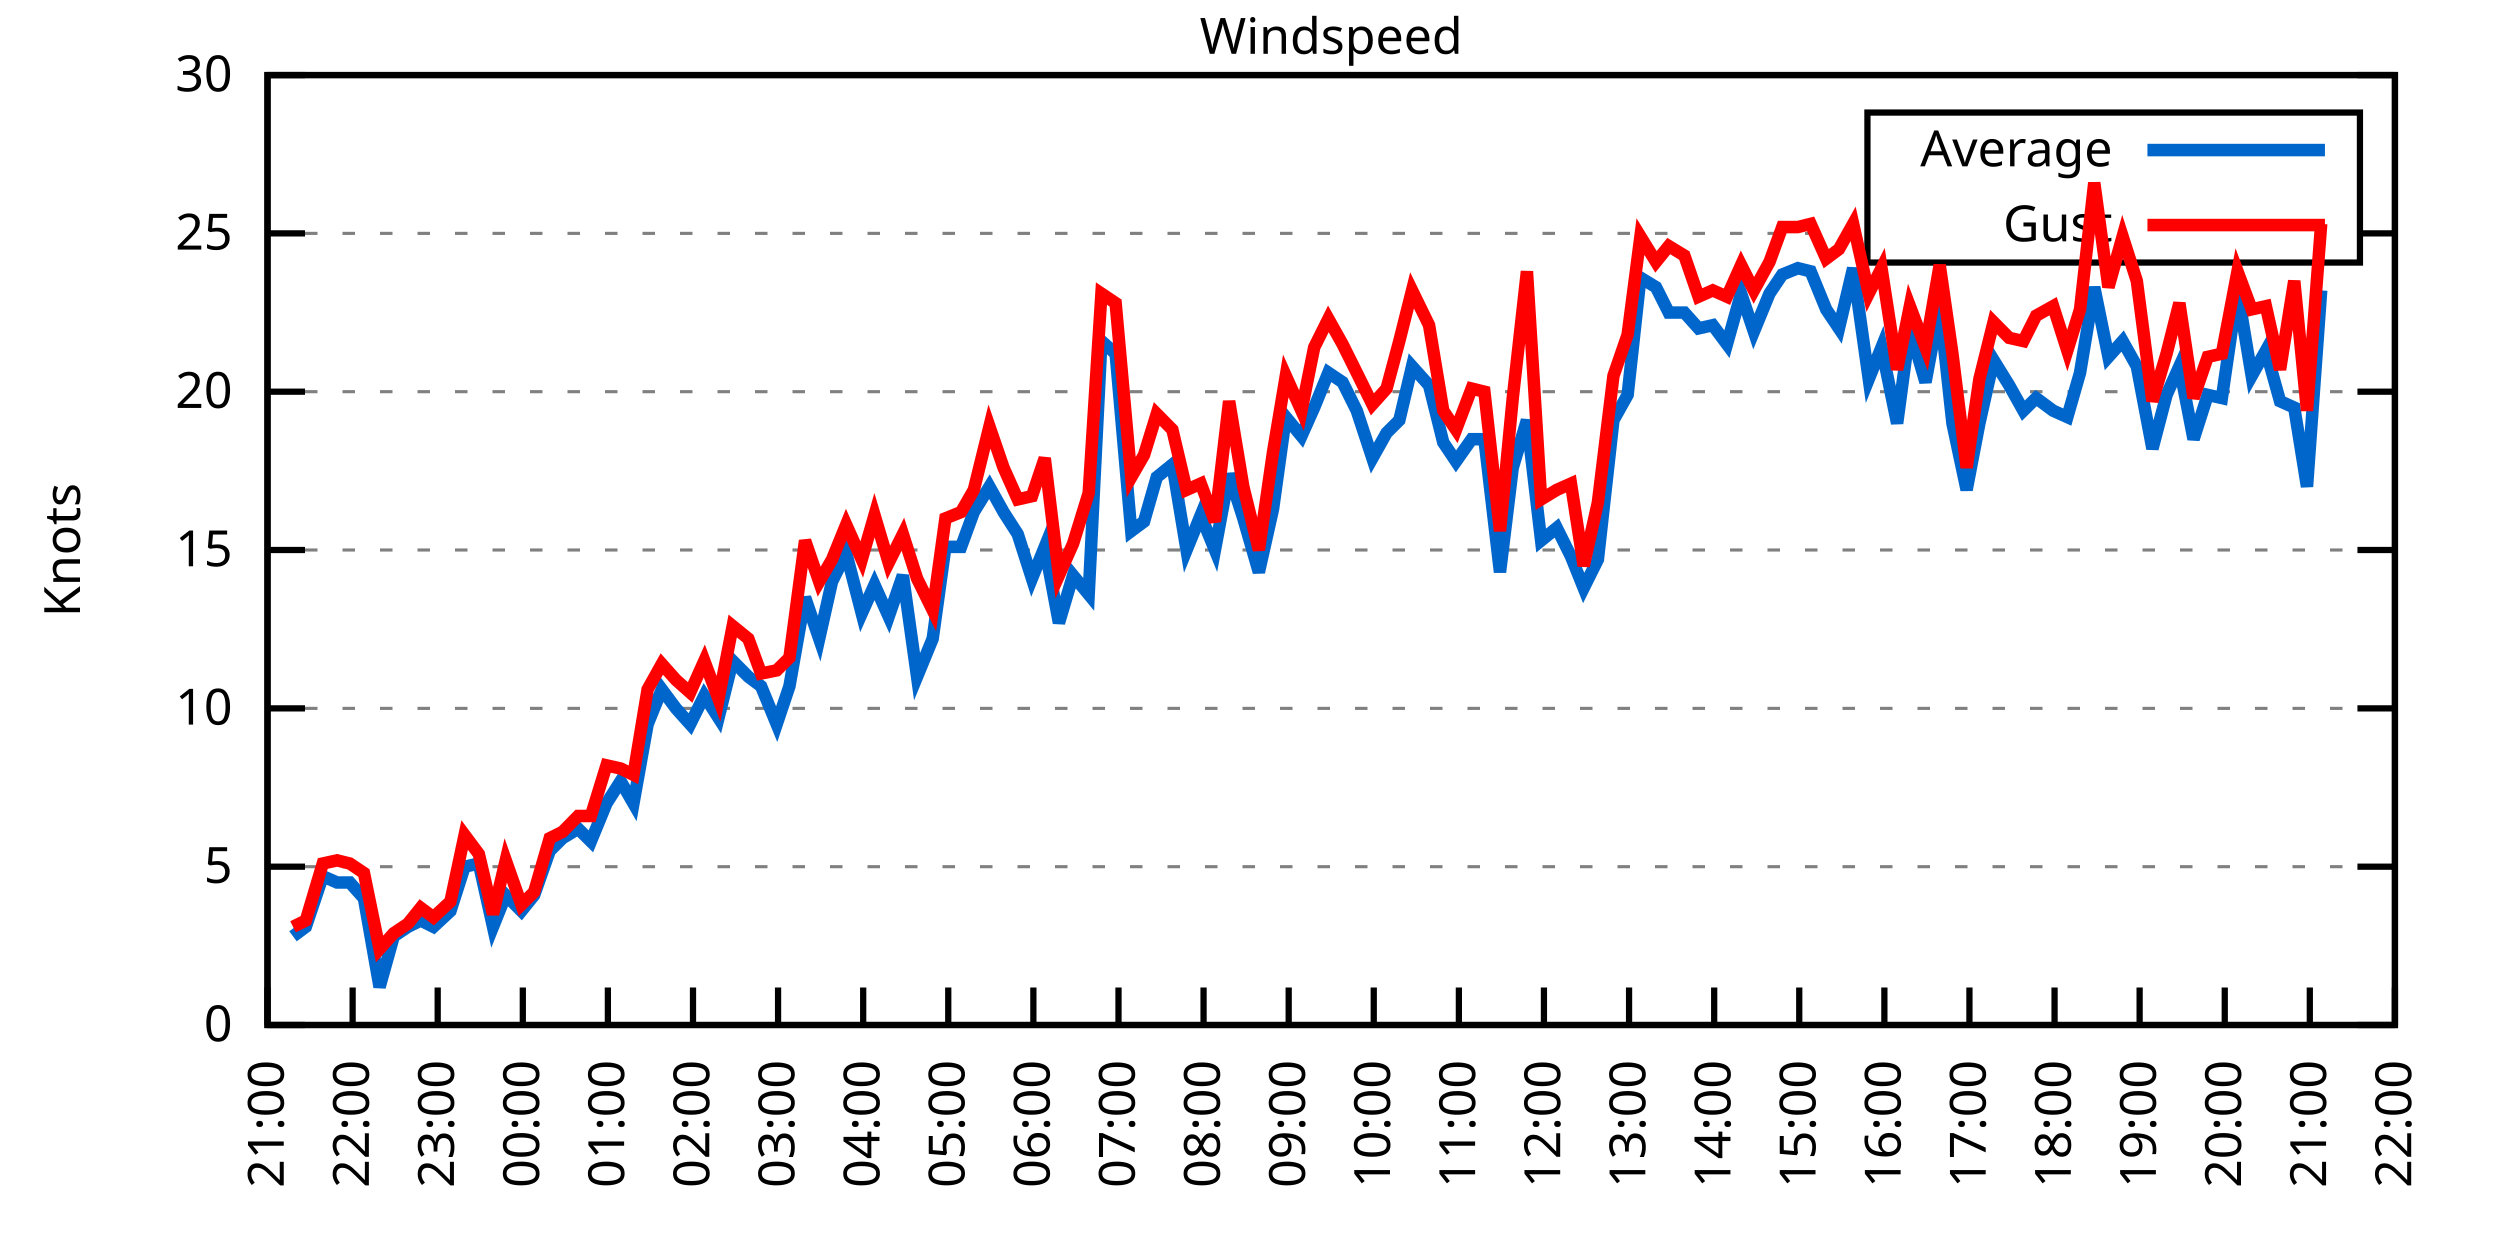
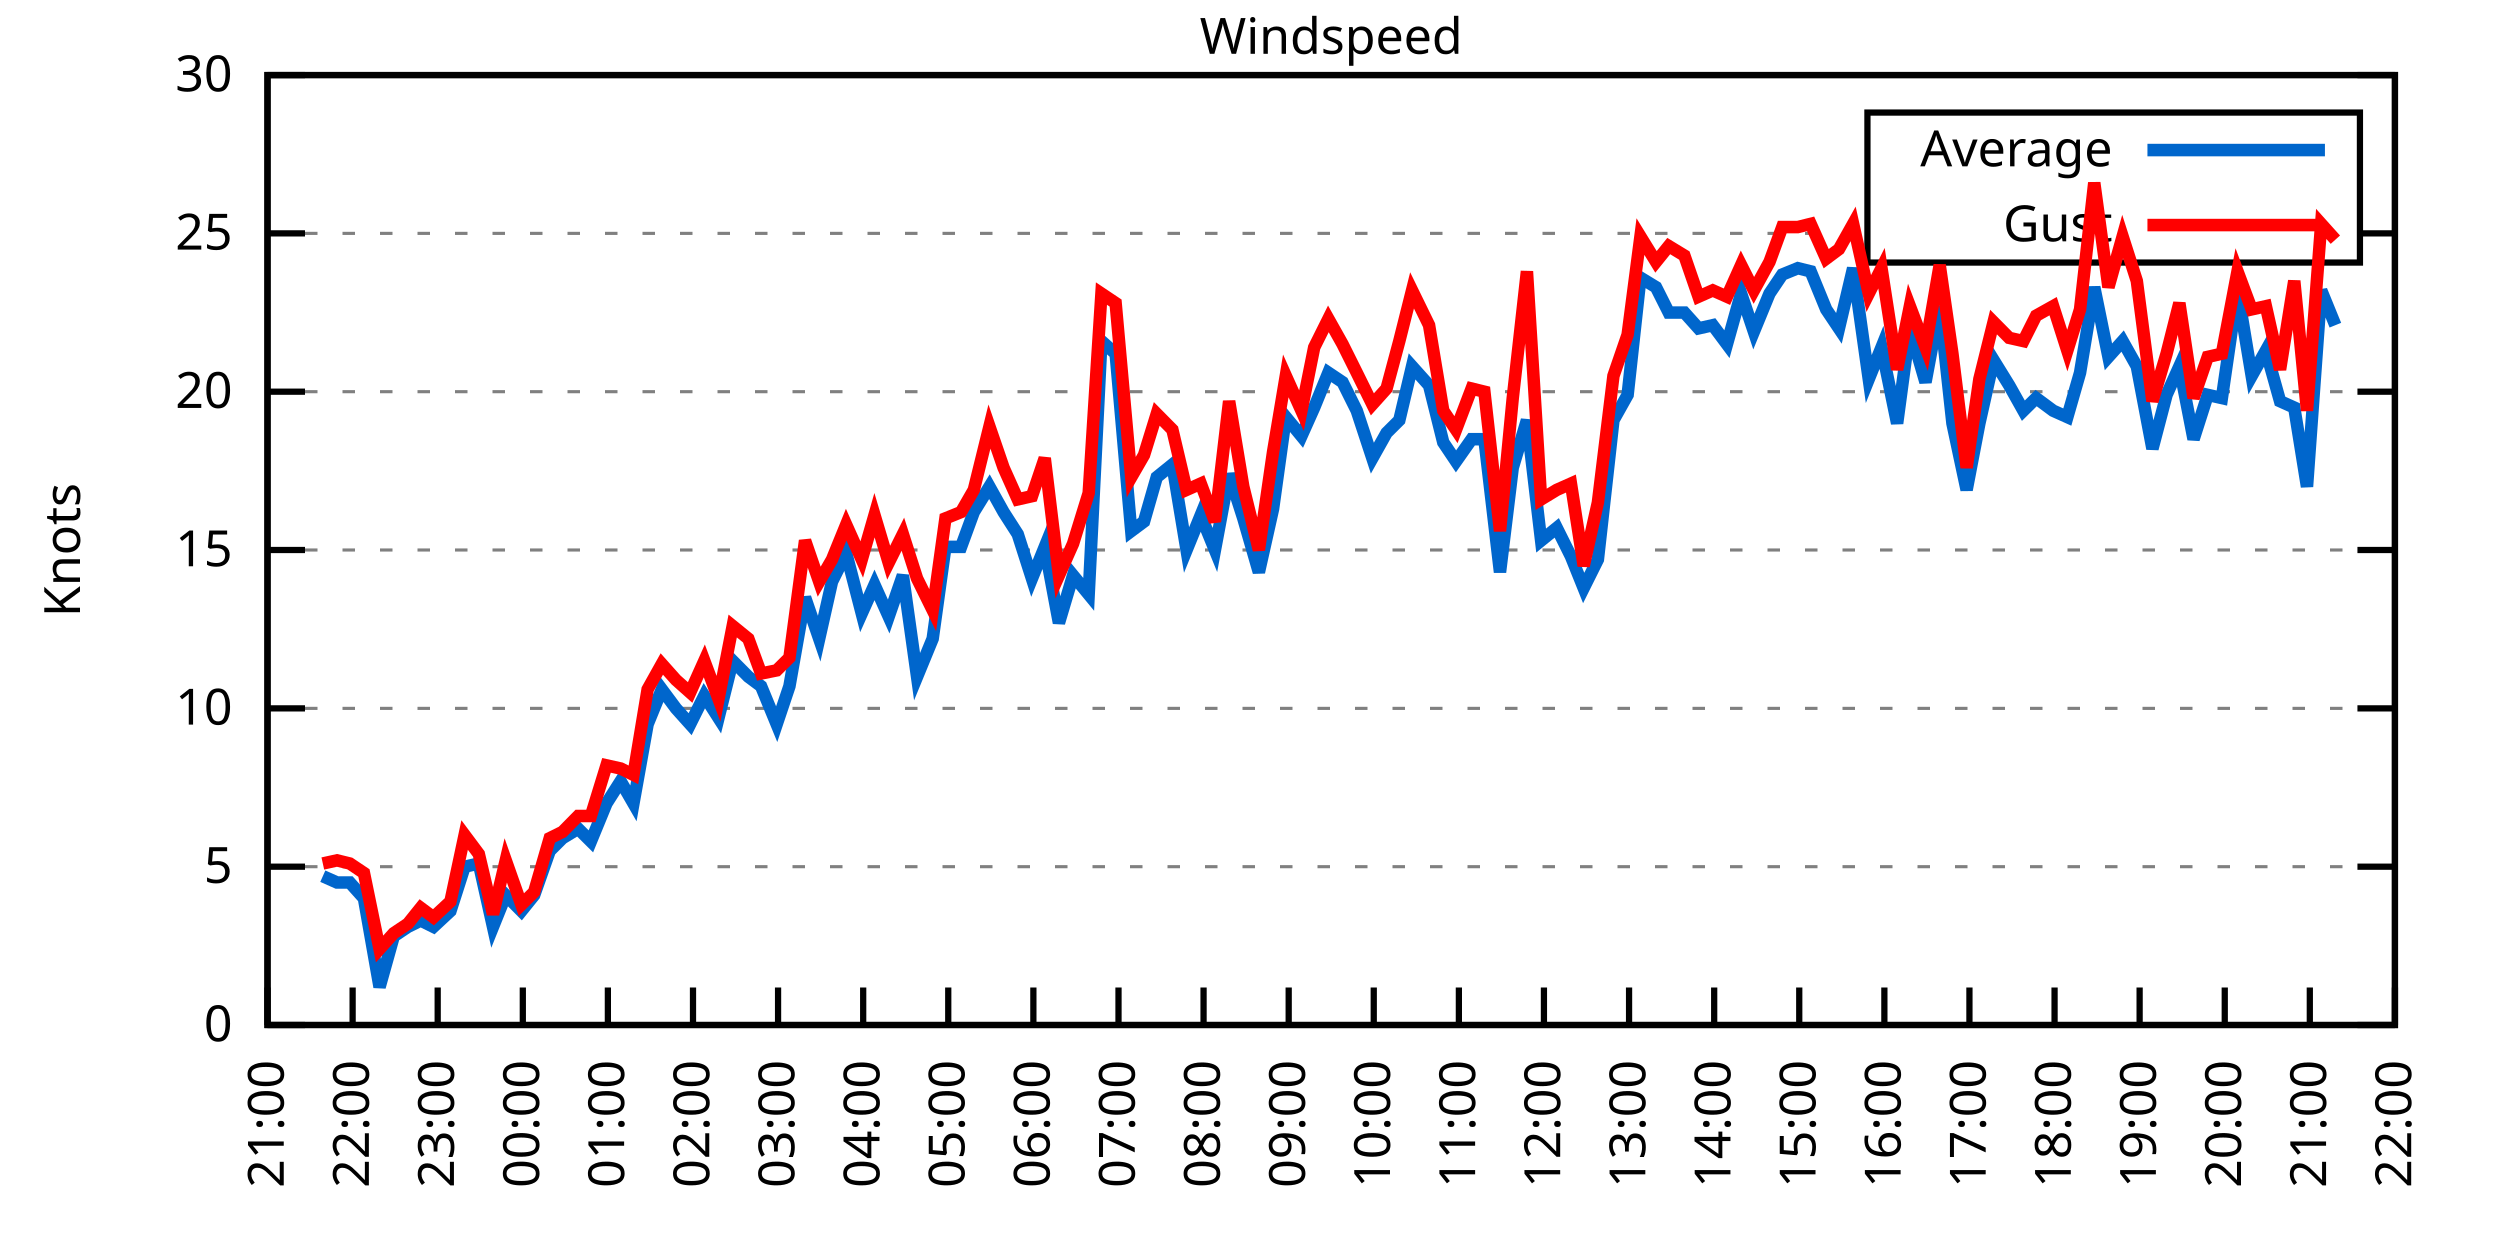
<svg xmlns="http://www.w3.org/2000/svg" xmlns:xlink="http://www.w3.org/1999/xlink" width="400" height="200" viewBox="0 0 400 200">
  <g id="gnuplot_canvas">
    <rect x="0" y="0" width="400" height="200" fill="none" />
    <defs>
      <circle id="gpDot" r="0.5" stroke-width="0.5" stroke="currentColor" />
      <path id="gpPt0" stroke-width="0.333" stroke="currentColor" d="M-1,0 h2 M0,-1 v2" />
      <path id="gpPt1" stroke-width="0.333" stroke="currentColor" d="M-1,-1 L1,1 M1,-1 L-1,1" />
      <path id="gpPt2" stroke-width="0.333" stroke="currentColor" d="M-1,0 L1,0 M0,-1 L0,1 M-1,-1 L1,1 M-1,1 L1,-1" />
      <rect id="gpPt3" stroke-width="0.333" stroke="currentColor" x="-1" y="-1" width="2" height="2" />
      <rect id="gpPt4" stroke-width="0.333" stroke="currentColor" fill="currentColor" x="-1" y="-1" width="2" height="2" />
      <circle id="gpPt5" stroke-width="0.333" stroke="currentColor" cx="0" cy="0" r="1" />
      <use xlink:href="#gpPt5" id="gpPt6" fill="currentColor" stroke="none" />
      <path id="gpPt7" stroke-width="0.333" stroke="currentColor" d="M0,-1.33 L-1.33,0.67 L1.33,0.67 z" />
      <use xlink:href="#gpPt7" id="gpPt8" fill="currentColor" stroke="none" />
      <use xlink:href="#gpPt7" id="gpPt9" stroke="currentColor" transform="rotate(180)" />
      <use xlink:href="#gpPt9" id="gpPt10" fill="currentColor" stroke="none" />
      <use xlink:href="#gpPt3" id="gpPt11" stroke="currentColor" transform="rotate(45)" />
      <use xlink:href="#gpPt11" id="gpPt12" fill="currentColor" stroke="none" />
      <path id="gpPt13" stroke-width="0.333" stroke="currentColor" d="M0,1.330 L1.265,0.411 L0.782,-1.067 L-0.782,-1.076 L-1.265,0.411 z" />
      <use xlink:href="#gpPt13" id="gpPt14" fill="currentColor" stroke="none" />
      <filter id="textbox" filterUnits="objectBoundingBox" x="0" y="0" height="1" width="1">
        <feFlood flood-color="white" flood-opacity="1" result="bgnd" />
        <feComposite in="SourceGraphic" in2="bgnd" operator="atop" />
      </filter>
      <filter id="greybox" filterUnits="objectBoundingBox" x="0" y="0" height="1" width="1">
        <feFlood flood-color="lightgrey" flood-opacity="1" result="grey" />
        <feComposite in="SourceGraphic" in2="grey" operator="atop" />
      </filter>
    </defs>
    <g fill="none" color="white" stroke="currentColor" stroke-width="1.00" stroke-linecap="butt" stroke-linejoin="miter">
</g>
    <g fill="none" color="black" stroke="currentColor" stroke-width="1.00" stroke-linecap="butt" stroke-linejoin="miter">
      <g stroke="none" shape-rendering="crispEdges">
        <polygon fill="rgb(255, 255, 255)" points="42.80,164.00 383.18,164.00 383.18,12.02 42.80,12.02 " />
      </g>
    </g>
    <g fill="none" color="black" stroke="currentColor" stroke-width="1.00" stroke-linecap="butt" stroke-linejoin="miter">
</g>
    <g fill="none" color="black" stroke="black" stroke-width="0.50" stroke-linecap="butt" stroke-linejoin="miter">
</g>
    <g fill="none" color="gray" stroke="currentColor" stroke-width="0.50" stroke-linecap="butt" stroke-linejoin="miter">
      <path stroke="gray" stroke-dasharray="2,4" class="gridline" d="M42.80,164.00 L383.19,164.00  " />
    </g>
    <g fill="none" color="gray" stroke="gray" stroke-width="1.00" stroke-linecap="butt" stroke-linejoin="miter">
</g>
    <g fill="none" color="black" stroke="currentColor" stroke-width="1.00" stroke-linecap="butt" stroke-linejoin="miter">
      <path stroke="black" d="M42.80,164.00 L48.80,164.00 M383.19,164.00 L377.19,164.00  " />
      <g transform="translate(37.20,166.60)" stroke="none" fill="black" font-family="Sans" font-size="8.00" text-anchor="end">
        <text>
          <tspan font-family="Sans"> 0</tspan>
        </text>
      </g>
    </g>
    <g fill="none" color="black" stroke="currentColor" stroke-width="1.00" stroke-linecap="butt" stroke-linejoin="miter">
</g>
    <g fill="none" color="black" stroke="black" stroke-width="0.50" stroke-linecap="butt" stroke-linejoin="miter">
</g>
    <g fill="none" color="gray" stroke="currentColor" stroke-width="0.50" stroke-linecap="butt" stroke-linejoin="miter">
      <path stroke="gray" stroke-dasharray="2,4" class="gridline" d="M42.80,138.67 L383.19,138.67  " />
    </g>
    <g fill="none" color="gray" stroke="gray" stroke-width="1.00" stroke-linecap="butt" stroke-linejoin="miter">
</g>
    <g fill="none" color="black" stroke="currentColor" stroke-width="1.00" stroke-linecap="butt" stroke-linejoin="miter">
      <path stroke="black" d="M42.80,138.67 L48.80,138.67 M383.19,138.67 L377.19,138.67  " />
      <g transform="translate(37.20,141.27)" stroke="none" fill="black" font-family="Sans" font-size="8.00" text-anchor="end">
        <text>
          <tspan font-family="Sans"> 5</tspan>
        </text>
      </g>
    </g>
    <g fill="none" color="black" stroke="currentColor" stroke-width="1.00" stroke-linecap="butt" stroke-linejoin="miter">
</g>
    <g fill="none" color="black" stroke="black" stroke-width="0.50" stroke-linecap="butt" stroke-linejoin="miter">
</g>
    <g fill="none" color="gray" stroke="currentColor" stroke-width="0.50" stroke-linecap="butt" stroke-linejoin="miter">
      <path stroke="gray" stroke-dasharray="2,4" class="gridline" d="M42.80,113.34 L383.19,113.34  " />
    </g>
    <g fill="none" color="gray" stroke="gray" stroke-width="1.00" stroke-linecap="butt" stroke-linejoin="miter">
</g>
    <g fill="none" color="black" stroke="currentColor" stroke-width="1.00" stroke-linecap="butt" stroke-linejoin="miter">
      <path stroke="black" d="M42.80,113.34 L48.80,113.34 M383.19,113.34 L377.19,113.34  " />
      <g transform="translate(37.20,115.94)" stroke="none" fill="black" font-family="Sans" font-size="8.00" text-anchor="end">
        <text>
          <tspan font-family="Sans"> 10</tspan>
        </text>
      </g>
    </g>
    <g fill="none" color="black" stroke="currentColor" stroke-width="1.00" stroke-linecap="butt" stroke-linejoin="miter">
</g>
    <g fill="none" color="black" stroke="black" stroke-width="0.50" stroke-linecap="butt" stroke-linejoin="miter">
</g>
    <g fill="none" color="gray" stroke="currentColor" stroke-width="0.50" stroke-linecap="butt" stroke-linejoin="miter">
      <path stroke="gray" stroke-dasharray="2,4" class="gridline" d="M42.80,88.00 L383.19,88.00  " />
    </g>
    <g fill="none" color="gray" stroke="gray" stroke-width="1.00" stroke-linecap="butt" stroke-linejoin="miter">
</g>
    <g fill="none" color="black" stroke="currentColor" stroke-width="1.00" stroke-linecap="butt" stroke-linejoin="miter">
      <path stroke="black" d="M42.80,88.00 L48.80,88.00 M383.19,88.00 L377.19,88.00  " />
      <g transform="translate(37.20,90.60)" stroke="none" fill="black" font-family="Sans" font-size="8.00" text-anchor="end">
        <text>
          <tspan font-family="Sans"> 15</tspan>
        </text>
      </g>
    </g>
    <g fill="none" color="black" stroke="currentColor" stroke-width="1.00" stroke-linecap="butt" stroke-linejoin="miter">
</g>
    <g fill="none" color="black" stroke="black" stroke-width="0.50" stroke-linecap="butt" stroke-linejoin="miter">
</g>
    <g fill="none" color="gray" stroke="currentColor" stroke-width="0.50" stroke-linecap="butt" stroke-linejoin="miter">
      <path stroke="gray" stroke-dasharray="2,4" class="gridline" d="M42.80,62.67 L383.19,62.67  " />
    </g>
    <g fill="none" color="gray" stroke="gray" stroke-width="1.00" stroke-linecap="butt" stroke-linejoin="miter">
</g>
    <g fill="none" color="black" stroke="currentColor" stroke-width="1.00" stroke-linecap="butt" stroke-linejoin="miter">
      <path stroke="black" d="M42.80,62.67 L48.80,62.67 M383.19,62.67 L377.19,62.67  " />
      <g transform="translate(37.20,65.27)" stroke="none" fill="black" font-family="Sans" font-size="8.00" text-anchor="end">
        <text>
          <tspan font-family="Sans"> 20</tspan>
        </text>
      </g>
    </g>
    <g fill="none" color="black" stroke="currentColor" stroke-width="1.00" stroke-linecap="butt" stroke-linejoin="miter">
</g>
    <g fill="none" color="black" stroke="black" stroke-width="0.50" stroke-linecap="butt" stroke-linejoin="miter">
</g>
    <g fill="none" color="gray" stroke="currentColor" stroke-width="0.50" stroke-linecap="butt" stroke-linejoin="miter">
      <path stroke="gray" stroke-dasharray="2,4" class="gridline" d="M42.80,37.34 L298.79,37.34 M377.59,37.34 L383.19,37.34  " />
    </g>
    <g fill="none" color="gray" stroke="gray" stroke-width="1.00" stroke-linecap="butt" stroke-linejoin="miter">
</g>
    <g fill="none" color="black" stroke="currentColor" stroke-width="1.00" stroke-linecap="butt" stroke-linejoin="miter">
      <path stroke="black" d="M42.80,37.34 L48.80,37.34 M383.19,37.34 L377.19,37.34  " />
      <g transform="translate(37.20,39.94)" stroke="none" fill="black" font-family="Sans" font-size="8.00" text-anchor="end">
        <text>
          <tspan font-family="Sans"> 25</tspan>
        </text>
      </g>
    </g>
    <g fill="none" color="black" stroke="currentColor" stroke-width="1.00" stroke-linecap="butt" stroke-linejoin="miter">
</g>
    <g fill="none" color="black" stroke="black" stroke-width="0.50" stroke-linecap="butt" stroke-linejoin="miter">
</g>
    <g fill="none" color="gray" stroke="currentColor" stroke-width="0.50" stroke-linecap="butt" stroke-linejoin="miter">
      <path stroke="gray" stroke-dasharray="2,4" class="gridline" d="M42.80,12.01 L383.19,12.01  " />
    </g>
    <g fill="none" color="gray" stroke="gray" stroke-width="1.00" stroke-linecap="butt" stroke-linejoin="miter">
</g>
    <g fill="none" color="black" stroke="currentColor" stroke-width="1.00" stroke-linecap="butt" stroke-linejoin="miter">
      <path stroke="black" d="M42.80,12.01 L48.80,12.01 M383.19,12.01 L377.19,12.01  " />
      <g transform="translate(37.20,14.61)" stroke="none" fill="black" font-family="Sans" font-size="8.00" text-anchor="end">
        <text>
          <tspan font-family="Sans"> 30</tspan>
        </text>
      </g>
    </g>
    <g fill="none" color="black" stroke="currentColor" stroke-width="1.00" stroke-linecap="butt" stroke-linejoin="miter">
      <path stroke="black" d="M42.80,164.00 L42.80,158.00  " />
      <g transform="translate(45.40,169.60) rotate(270.00)" stroke="none" fill="black" font-family="Sans" font-size="8.00" text-anchor="end">
        <text>
          <tspan font-family="Sans">21:00</tspan>
        </text>
      </g>
    </g>
    <g fill="none" color="black" stroke="currentColor" stroke-width="1.00" stroke-linecap="butt" stroke-linejoin="miter">
      <path stroke="black" d="M56.42,164.00 L56.42,158.00  " />
      <g transform="translate(59.02,169.60) rotate(270.00)" stroke="none" fill="black" font-family="Sans" font-size="8.00" text-anchor="end">
        <text>
          <tspan font-family="Sans">22:00</tspan>
        </text>
      </g>
    </g>
    <g fill="none" color="black" stroke="currentColor" stroke-width="1.00" stroke-linecap="butt" stroke-linejoin="miter">
      <path stroke="black" d="M70.03,164.00 L70.03,158.00  " />
      <g transform="translate(72.63,169.60) rotate(270.00)" stroke="none" fill="black" font-family="Sans" font-size="8.00" text-anchor="end">
        <text>
          <tspan font-family="Sans">23:00</tspan>
        </text>
      </g>
    </g>
    <g fill="none" color="black" stroke="currentColor" stroke-width="1.00" stroke-linecap="butt" stroke-linejoin="miter">
      <path stroke="black" d="M83.65,164.00 L83.65,158.00  " />
      <g transform="translate(86.25,169.60) rotate(270.00)" stroke="none" fill="black" font-family="Sans" font-size="8.00" text-anchor="end">
        <text>
          <tspan font-family="Sans">00:00</tspan>
        </text>
      </g>
    </g>
    <g fill="none" color="black" stroke="currentColor" stroke-width="1.00" stroke-linecap="butt" stroke-linejoin="miter">
      <path stroke="black" d="M97.26,164.00 L97.26,158.00  " />
      <g transform="translate(99.86,169.60) rotate(270.00)" stroke="none" fill="black" font-family="Sans" font-size="8.00" text-anchor="end">
        <text>
          <tspan font-family="Sans">01:00</tspan>
        </text>
      </g>
    </g>
    <g fill="none" color="black" stroke="currentColor" stroke-width="1.00" stroke-linecap="butt" stroke-linejoin="miter">
      <path stroke="black" d="M110.88,164.00 L110.88,158.00  " />
      <g transform="translate(113.48,169.60) rotate(270.00)" stroke="none" fill="black" font-family="Sans" font-size="8.00" text-anchor="end">
        <text>
          <tspan font-family="Sans">02:00</tspan>
        </text>
      </g>
    </g>
    <g fill="none" color="black" stroke="currentColor" stroke-width="1.00" stroke-linecap="butt" stroke-linejoin="miter">
      <path stroke="black" d="M124.49,164.00 L124.49,158.00  " />
      <g transform="translate(127.09,169.60) rotate(270.00)" stroke="none" fill="black" font-family="Sans" font-size="8.00" text-anchor="end">
        <text>
          <tspan font-family="Sans">03:00</tspan>
        </text>
      </g>
    </g>
    <g fill="none" color="black" stroke="currentColor" stroke-width="1.00" stroke-linecap="butt" stroke-linejoin="miter">
      <path stroke="black" d="M138.11,164.00 L138.11,158.00  " />
      <g transform="translate(140.71,169.60) rotate(270.00)" stroke="none" fill="black" font-family="Sans" font-size="8.00" text-anchor="end">
        <text>
          <tspan font-family="Sans">04:00</tspan>
        </text>
      </g>
    </g>
    <g fill="none" color="black" stroke="currentColor" stroke-width="1.00" stroke-linecap="butt" stroke-linejoin="miter">
      <path stroke="black" d="M151.72,164.00 L151.72,158.00  " />
      <g transform="translate(154.32,169.60) rotate(270.00)" stroke="none" fill="black" font-family="Sans" font-size="8.00" text-anchor="end">
        <text>
          <tspan font-family="Sans">05:00</tspan>
        </text>
      </g>
    </g>
    <g fill="none" color="black" stroke="currentColor" stroke-width="1.00" stroke-linecap="butt" stroke-linejoin="miter">
      <path stroke="black" d="M165.34,164.00 L165.34,158.00  " />
      <g transform="translate(167.94,169.60) rotate(270.00)" stroke="none" fill="black" font-family="Sans" font-size="8.00" text-anchor="end">
        <text>
          <tspan font-family="Sans">06:00</tspan>
        </text>
      </g>
    </g>
    <g fill="none" color="black" stroke="currentColor" stroke-width="1.00" stroke-linecap="butt" stroke-linejoin="miter">
      <path stroke="black" d="M178.96,164.00 L178.96,158.00  " />
      <g transform="translate(181.56,169.60) rotate(270.00)" stroke="none" fill="black" font-family="Sans" font-size="8.00" text-anchor="end">
        <text>
          <tspan font-family="Sans">07:00</tspan>
        </text>
      </g>
    </g>
    <g fill="none" color="black" stroke="currentColor" stroke-width="1.00" stroke-linecap="butt" stroke-linejoin="miter">
      <path stroke="black" d="M192.57,164.00 L192.57,158.00  " />
      <g transform="translate(195.17,169.60) rotate(270.00)" stroke="none" fill="black" font-family="Sans" font-size="8.00" text-anchor="end">
        <text>
          <tspan font-family="Sans">08:00</tspan>
        </text>
      </g>
    </g>
    <g fill="none" color="black" stroke="currentColor" stroke-width="1.00" stroke-linecap="butt" stroke-linejoin="miter">
      <path stroke="black" d="M206.19,164.00 L206.19,158.00  " />
      <g transform="translate(208.79,169.60) rotate(270.00)" stroke="none" fill="black" font-family="Sans" font-size="8.00" text-anchor="end">
        <text>
          <tspan font-family="Sans">09:00</tspan>
        </text>
      </g>
    </g>
    <g fill="none" color="black" stroke="currentColor" stroke-width="1.00" stroke-linecap="butt" stroke-linejoin="miter">
      <path stroke="black" d="M219.80,164.00 L219.80,158.00  " />
      <g transform="translate(222.40,169.60) rotate(270.00)" stroke="none" fill="black" font-family="Sans" font-size="8.00" text-anchor="end">
        <text>
          <tspan font-family="Sans">10:00</tspan>
        </text>
      </g>
    </g>
    <g fill="none" color="black" stroke="currentColor" stroke-width="1.00" stroke-linecap="butt" stroke-linejoin="miter">
      <path stroke="black" d="M233.42,164.00 L233.42,158.00  " />
      <g transform="translate(236.02,169.60) rotate(270.00)" stroke="none" fill="black" font-family="Sans" font-size="8.00" text-anchor="end">
        <text>
          <tspan font-family="Sans">11:00</tspan>
        </text>
      </g>
    </g>
    <g fill="none" color="black" stroke="currentColor" stroke-width="1.00" stroke-linecap="butt" stroke-linejoin="miter">
      <path stroke="black" d="M247.03,164.00 L247.03,158.00  " />
      <g transform="translate(249.63,169.60) rotate(270.00)" stroke="none" fill="black" font-family="Sans" font-size="8.00" text-anchor="end">
        <text>
          <tspan font-family="Sans">12:00</tspan>
        </text>
      </g>
    </g>
    <g fill="none" color="black" stroke="currentColor" stroke-width="1.00" stroke-linecap="butt" stroke-linejoin="miter">
      <path stroke="black" d="M260.65,164.00 L260.65,158.00  " />
      <g transform="translate(263.25,169.60) rotate(270.00)" stroke="none" fill="black" font-family="Sans" font-size="8.00" text-anchor="end">
        <text>
          <tspan font-family="Sans">13:00</tspan>
        </text>
      </g>
    </g>
    <g fill="none" color="black" stroke="currentColor" stroke-width="1.00" stroke-linecap="butt" stroke-linejoin="miter">
      <path stroke="black" d="M274.27,164.00 L274.27,158.00  " />
      <g transform="translate(276.87,169.60) rotate(270.00)" stroke="none" fill="black" font-family="Sans" font-size="8.00" text-anchor="end">
        <text>
          <tspan font-family="Sans">14:00</tspan>
        </text>
      </g>
    </g>
    <g fill="none" color="black" stroke="currentColor" stroke-width="1.00" stroke-linecap="butt" stroke-linejoin="miter">
      <path stroke="black" d="M287.88,164.00 L287.88,158.00  " />
      <g transform="translate(290.48,169.60) rotate(270.00)" stroke="none" fill="black" font-family="Sans" font-size="8.00" text-anchor="end">
        <text>
          <tspan font-family="Sans">15:00</tspan>
        </text>
      </g>
    </g>
    <g fill="none" color="black" stroke="currentColor" stroke-width="1.00" stroke-linecap="butt" stroke-linejoin="miter">
      <path stroke="black" d="M301.50,164.00 L301.50,158.00  " />
      <g transform="translate(304.10,169.60) rotate(270.00)" stroke="none" fill="black" font-family="Sans" font-size="8.00" text-anchor="end">
        <text>
          <tspan font-family="Sans">16:00</tspan>
        </text>
      </g>
    </g>
    <g fill="none" color="black" stroke="currentColor" stroke-width="1.00" stroke-linecap="butt" stroke-linejoin="miter">
      <path stroke="black" d="M315.11,164.00 L315.11,158.00  " />
      <g transform="translate(317.71,169.60) rotate(270.00)" stroke="none" fill="black" font-family="Sans" font-size="8.00" text-anchor="end">
        <text>
          <tspan font-family="Sans">17:00</tspan>
        </text>
      </g>
    </g>
    <g fill="none" color="black" stroke="currentColor" stroke-width="1.00" stroke-linecap="butt" stroke-linejoin="miter">
      <path stroke="black" d="M328.73,164.00 L328.73,158.00  " />
      <g transform="translate(331.33,169.60) rotate(270.00)" stroke="none" fill="black" font-family="Sans" font-size="8.00" text-anchor="end">
        <text>
          <tspan font-family="Sans">18:00</tspan>
        </text>
      </g>
    </g>
    <g fill="none" color="black" stroke="currentColor" stroke-width="1.00" stroke-linecap="butt" stroke-linejoin="miter">
      <path stroke="black" d="M342.34,164.00 L342.34,158.00  " />
      <g transform="translate(344.94,169.60) rotate(270.00)" stroke="none" fill="black" font-family="Sans" font-size="8.00" text-anchor="end">
        <text>
          <tspan font-family="Sans">19:00</tspan>
        </text>
      </g>
    </g>
    <g fill="none" color="black" stroke="currentColor" stroke-width="1.00" stroke-linecap="butt" stroke-linejoin="miter">
      <path stroke="black" d="M355.96,164.00 L355.96,158.00  " />
      <g transform="translate(358.56,169.60) rotate(270.00)" stroke="none" fill="black" font-family="Sans" font-size="8.00" text-anchor="end">
        <text>
          <tspan font-family="Sans">20:00</tspan>
        </text>
      </g>
    </g>
    <g fill="none" color="black" stroke="currentColor" stroke-width="1.00" stroke-linecap="butt" stroke-linejoin="miter">
      <path stroke="black" d="M369.57,164.00 L369.57,158.00  " />
      <g transform="translate(372.17,169.60) rotate(270.00)" stroke="none" fill="black" font-family="Sans" font-size="8.00" text-anchor="end">
        <text>
          <tspan font-family="Sans">21:00</tspan>
        </text>
      </g>
    </g>
    <g fill="none" color="black" stroke="currentColor" stroke-width="1.00" stroke-linecap="butt" stroke-linejoin="miter">
      <path stroke="black" d="M383.19,164.00 L383.19,158.00  " />
      <g transform="translate(385.79,169.60) rotate(270.00)" stroke="none" fill="black" font-family="Sans" font-size="8.00" text-anchor="end">
        <text>
          <tspan font-family="Sans">22:00</tspan>
        </text>
      </g>
    </g>
    <g fill="none" color="black" stroke="currentColor" stroke-width="1.00" stroke-linecap="butt" stroke-linejoin="miter">
</g>
    <g fill="none" color="black" stroke="currentColor" stroke-width="1.00" stroke-linecap="butt" stroke-linejoin="miter">
      <path stroke="black" d="M42.80,12.01 L42.80,164.00 L383.19,164.00 L383.19,12.01 L42.80,12.01 Z  " />
    </g>
    <g fill="none" color="black" stroke="currentColor" stroke-width="1.00" stroke-linecap="butt" stroke-linejoin="miter">
</g>
    <g fill="none" color="black" stroke="currentColor" stroke-width="1.00" stroke-linecap="butt" stroke-linejoin="miter">
      <path stroke="black" d="M298.79,42.01 L298.79,18.01 L377.59,18.01 L377.59,42.01 L298.79,42.01 Z  " />
    </g>
    <g id="Windspeed_plot_1">
      <g fill="none" color="white" stroke="black" stroke-width="2.00" stroke-linecap="butt" stroke-linejoin="miter">
</g>
      <g fill="none" color="black" stroke="currentColor" stroke-width="2.00" stroke-linecap="butt" stroke-linejoin="miter">
        <g transform="translate(337.99,26.61)" stroke="none" fill="black" font-family="Sans" font-size="8.00" text-anchor="end">
          <text>
            <tspan font-family="Sans">Average</tspan>
          </text>
        </g>
      </g>
      <g fill="none" color="black" stroke="currentColor" stroke-width="2.00" stroke-linecap="butt" stroke-linejoin="miter">
-         <path stroke="rgb(  0, 102, 204)" d="M343.59,24.01 L371.99,24.01 M46.88,149.81 L48.93,148.29 L51.65,140.19 L53.92,141.20 L55.96,141.20 L58.23,143.73   L60.73,157.92 L63.00,149.81 L65.27,148.29 L67.31,147.28 L69.35,148.29 L72.07,145.76 L74.34,138.67 L76.61,138.16   L78.88,148.29 L80.92,143.23 L83.42,145.76 L85.46,143.23 L87.96,136.14 L90.00,134.11 L92.50,132.59 L94.54,134.62   L97.04,128.54 L99.30,124.99 L101.35,128.54 L103.62,115.87 L105.89,110.30 L108.15,113.34 L110.42,115.87 L112.69,111.31   L114.96,114.86 L117.23,105.74 L119.73,108.27 L121.77,109.79 L124.27,115.87 L126.31,109.79 L128.81,95.60 L131.07,102.19   L133.12,93.07 L135.39,88.51 L137.88,98.14 L139.92,93.58 L142.19,98.64 L144.46,92.06 L146.73,108.27 L149.23,102.19   L151.27,87.50 L153.77,87.50 L155.81,81.93 L158.31,77.87 L160.57,81.93 L162.84,85.47 L165.11,92.56 L167.16,87.50   L169.43,99.66 L171.69,92.06 L174.19,95.10 L176.23,54.57 L178.50,56.59 L181.00,84.97 L183.04,83.45 L185.08,76.35   L187.58,74.33 L189.85,88.00 L192.12,82.43 L194.39,88.00 L196.66,75.85 L198.93,82.94 L201.42,91.55 L203.69,81.42   L205.73,66.73 L208.23,69.77 L210.27,65.21 L212.54,59.63 L214.81,61.15 L217.08,65.71 L219.58,73.31 L221.85,69.26   L223.89,67.23 L225.93,58.62 L228.65,61.66 L230.92,70.78 L232.96,73.82 L235.46,70.27 L237.50,70.27 L240.00,91.55   L242.04,74.83 L244.31,67.23 L246.58,86.49 L249.08,84.46 L251.35,89.02 L253.39,94.08 L255.66,89.52 L258.15,67.23   L260.42,63.18 L262.47,44.43 L264.96,45.95 L267.00,50.01 L269.50,50.01 L271.77,52.54 L274.04,52.03 L276.31,55.07   L278.58,46.97 L280.62,53.05 L283.12,46.97 L285.16,43.93 L287.65,42.91 L289.70,43.42 L292.19,49.50 L294.23,52.54   L296.50,42.91 L299.00,60.65 L301.04,55.58 L303.54,67.74 L305.58,52.54 L308.08,61.15 L310.35,48.99 L312.39,67.74   L314.66,78.38 L316.70,67.74 L318.97,57.61 L321.47,61.66 L323.74,65.71 L325.78,63.69 L328.50,65.71 L330.77,66.73   L332.81,59.63 L335.08,45.95 L337.35,57.10 L339.62,54.57 L341.89,58.62 L344.39,71.79 L346.65,63.18 L348.70,58.62   L350.97,70.27 L353.24,63.18 L355.50,63.69 L358.00,46.46 L360.27,60.14 L362.54,56.09 L364.81,64.19 L367.08,65.21   L369.12,77.87 L371.39,46.46  " />
+         <path stroke="rgb(  0, 102, 204)" d="M343.59,24.01 L371.99,24.01 M51.65,140.19 L53.92,141.20 L55.96,141.20 L58.23,143.73 L60.73,157.92 L63.00,149.81   L65.27,148.29 L67.31,147.28 L69.35,148.29 L72.07,145.76 L74.34,138.67 L76.61,138.16 L78.88,148.29 L80.92,143.23   L83.42,145.76 L85.46,143.23 L87.96,136.14 L90.00,134.11 L92.50,132.59 L94.54,134.62 L97.04,128.54 L99.30,124.99   L101.35,128.54 L103.62,115.87 L105.89,110.30 L108.15,113.34 L110.42,115.87 L112.69,111.31 L114.96,114.86 L117.23,105.74   L119.73,108.27 L121.77,109.79 L124.27,115.87 L126.31,109.79 L128.81,95.60 L131.07,102.19 L133.12,93.07 L135.39,88.51   L137.88,98.14 L139.92,93.58 L142.19,98.64 L144.46,92.06 L146.73,108.27 L149.23,102.19 L151.27,87.50 L153.77,87.50   L155.81,81.93 L158.31,77.87 L160.57,81.93 L162.84,85.47 L165.11,92.56 L167.16,87.50 L169.43,99.66 L171.69,92.06   L174.19,95.10 L176.23,54.57 L178.50,56.59 L181.00,84.97 L183.04,83.45 L185.08,76.35 L187.58,74.33 L189.85,88.00   L192.12,82.43 L194.39,88.00 L196.66,75.85 L198.93,82.94 L201.42,91.55 L203.69,81.42 L205.73,66.73 L208.23,69.77   L210.27,65.21 L212.54,59.63 L214.81,61.15 L217.08,65.71 L219.58,73.31 L221.85,69.26 L223.89,67.23 L225.93,58.62   L228.65,61.66 L230.92,70.78 L232.96,73.82 L235.46,70.27 L237.50,70.27 L240.00,91.55 L242.04,74.83 L244.31,67.23   L246.58,86.49 L249.08,84.46 L251.35,89.02 L253.39,94.08 L255.66,89.52 L258.15,67.23 L260.42,63.18 L262.47,44.43   L264.96,45.95 L267.00,50.01 L269.50,50.01 L271.77,52.54 L274.04,52.03 L276.31,55.07 L278.58,46.97 L280.62,53.05   L283.12,46.97 L285.16,43.93 L287.65,42.91 L289.70,43.42 L292.19,49.50 L294.23,52.54 L296.50,42.91 L299.00,60.65   L301.04,55.58 L303.54,67.74 L305.58,52.54 L308.08,61.15 L310.35,48.99 L312.39,67.74 L314.66,78.38 L316.70,67.74   L318.97,57.61 L321.47,61.66 L323.74,65.71 L325.78,63.69 L328.50,65.71 L330.77,66.73 L332.81,59.63 L335.08,45.95   L337.35,57.10 L339.62,54.57 L341.89,58.62 L344.39,71.79 L346.65,63.18 L348.70,58.62 L350.97,70.27 L353.24,63.18   L355.50,63.69 L358.00,46.46 L360.27,60.14 L362.54,56.09 L364.81,64.19 L367.08,65.21 L369.12,77.87 L371.39,46.46   L373.66,52.03  " />
      </g>
    </g>
    <g id="Windspeed_plot_2">
      <g fill="none" color="black" stroke="currentColor" stroke-width="2.00" stroke-linecap="butt" stroke-linejoin="miter">
        <g transform="translate(337.99,38.61)" stroke="none" fill="black" font-family="Sans" font-size="8.00" text-anchor="end">
          <text>
            <tspan font-family="Sans">Gust</tspan>
          </text>
        </g>
      </g>
      <g fill="none" color="black" stroke="currentColor" stroke-width="2.00" stroke-linecap="butt" stroke-linejoin="miter">
-         <path stroke="rgb(255,   0,   0)" d="M343.59,36.01 L371.99,36.01 M46.88,148.29 L48.93,147.28 L51.65,138.16 L53.92,137.66 L55.96,138.16 L58.23,139.68   L60.73,151.84 L63.00,149.31 L65.27,147.79 L67.31,145.25 L69.35,146.77 L72.07,144.24 L74.34,133.60 L76.61,136.64   L78.88,146.27 L80.92,137.66 L83.42,144.75 L85.46,142.72 L87.96,134.11 L90.00,133.10 L92.50,130.56 L94.54,130.56   L97.04,122.46 L99.30,122.96 L101.35,123.98 L103.62,110.30 L105.89,106.24 L108.15,108.78 L110.42,110.80 L112.69,105.74   L114.96,111.82 L117.23,100.16 L119.73,102.19 L121.77,107.76 L124.27,107.26 L126.31,105.23 L128.81,86.49 L131.07,93.07   L133.12,89.52 L135.39,83.95 L137.88,89.52 L139.92,82.43 L142.19,90.03 L144.46,85.47 L146.73,92.56 L149.23,97.63   L151.27,82.94 L153.77,81.93 L155.81,78.38 L158.31,68.25 L160.57,74.83 L162.84,79.90 L165.11,79.39 L167.16,73.31   L169.43,92.06 L171.69,86.99 L174.19,78.89 L176.23,46.97 L178.50,48.49 L181.00,76.35 L183.04,72.81 L185.08,66.22   L187.58,68.75 L189.85,78.38 L192.12,77.37 L194.39,83.45 L196.66,64.19 L198.93,77.87 L201.42,88.00 L203.69,72.30   L205.73,60.14 L208.23,65.71 L210.27,55.58 L212.54,51.02 L214.81,55.07 L217.08,59.63 L219.58,64.70 L221.85,62.17   L223.89,54.57 L225.93,46.46 L228.65,52.03 L230.92,65.71 L232.96,68.75 L235.46,62.17 L237.50,62.67 L240.00,84.97   L242.04,63.69 L244.31,43.42 L246.58,79.90 L249.08,78.38 L251.35,77.37 L253.39,90.54 L255.66,80.41 L258.15,60.14   L260.42,53.55 L262.47,37.85 L264.96,41.90 L267.00,39.37 L269.50,40.89 L271.77,47.47 L274.04,46.46 L276.31,47.47   L278.58,42.41 L280.62,46.46 L283.12,41.90 L285.16,36.33 L287.65,36.33 L289.70,35.82 L292.19,41.39 L294.23,39.87   L296.50,35.82 L299.00,46.97 L301.04,42.91 L303.54,59.13 L305.58,48.99 L308.08,55.58 L310.35,42.41 L312.39,56.59   L314.66,74.83 L316.70,60.65 L318.97,51.53 L321.47,54.06 L323.74,54.57 L325.78,50.51 L328.50,48.99 L330.77,56.09   L332.81,49.50 L335.08,29.24 L337.35,45.95 L339.62,37.85 L341.89,44.94 L344.39,64.19 L346.65,56.59 L348.70,48.49   L350.97,63.69 L353.24,57.10 L355.50,56.59 L358.00,43.42 L360.27,49.50 L362.54,48.99 L364.81,59.13 L367.08,44.94   L369.12,65.71 L371.39,35.82  " />
+         <path stroke="rgb(255,   0,   0)" d="M343.59,36.01 L371.99,36.01 M51.65,138.16 L53.92,137.66 L55.96,138.16 L58.23,139.68 L60.73,151.84 L63.00,149.31   L65.27,147.79 L67.31,145.25 L69.35,146.77 L72.07,144.24 L74.34,133.60 L76.61,136.64 L78.88,146.27 L80.92,137.66   L83.42,144.75 L85.46,142.72 L87.96,134.11 L90.00,133.10 L92.50,130.56 L94.54,130.56 L97.04,122.46 L99.30,122.96   L101.35,123.98 L103.62,110.30 L105.89,106.24 L108.15,108.78 L110.42,110.80 L112.69,105.74 L114.96,111.82 L117.23,100.16   L119.73,102.19 L121.77,107.76 L124.27,107.26 L126.31,105.23 L128.81,86.49 L131.07,93.07 L133.12,89.52 L135.39,83.95   L137.88,89.52 L139.92,82.43 L142.19,90.03 L144.46,85.47 L146.73,92.56 L149.23,97.63 L151.27,82.94 L153.77,81.93   L155.81,78.38 L158.31,68.25 L160.57,74.83 L162.84,79.90 L165.11,79.39 L167.16,73.31 L169.43,92.06 L171.69,86.99   L174.19,78.89 L176.23,46.97 L178.50,48.49 L181.00,76.35 L183.04,72.81 L185.08,66.22 L187.58,68.75 L189.85,78.38   L192.12,77.37 L194.39,83.45 L196.66,64.19 L198.93,77.87 L201.42,88.00 L203.69,72.30 L205.73,60.14 L208.23,65.71   L210.27,55.58 L212.54,51.02 L214.81,55.07 L217.08,59.63 L219.58,64.70 L221.85,62.17 L223.89,54.57 L225.93,46.46   L228.65,52.03 L230.92,65.71 L232.96,68.75 L235.46,62.17 L237.50,62.67 L240.00,84.97 L242.04,63.69 L244.31,43.42   L246.58,79.90 L249.08,78.38 L251.35,77.37 L253.39,90.54 L255.66,80.41 L258.15,60.14 L260.42,53.55 L262.47,37.85   L264.96,41.90 L267.00,39.37 L269.50,40.89 L271.77,47.47 L274.04,46.46 L276.31,47.47 L278.58,42.41 L280.62,46.46   L283.12,41.90 L285.16,36.33 L287.65,36.33 L289.70,35.82 L292.19,41.39 L294.23,39.87 L296.50,35.82 L299.00,46.97   L301.04,42.91 L303.54,59.13 L305.58,48.99 L308.08,55.58 L310.35,42.41 L312.39,56.59 L314.66,74.83 L316.70,60.65   L318.97,51.53 L321.47,54.06 L323.74,54.57 L325.78,50.51 L328.50,48.99 L330.77,56.09 L332.81,49.50 L335.08,29.24   L337.35,45.95 L339.62,37.85 L341.89,44.94 L344.39,64.19 L346.65,56.59 L348.70,48.49 L350.97,63.69 L353.24,57.10   L355.50,56.59 L358.00,43.42 L360.27,49.50 L362.54,48.99 L364.81,59.13 L367.08,44.94 L369.12,65.71 L371.39,35.82   L373.66,38.35  " />
      </g>
    </g>
    <g fill="none" color="black" stroke="currentColor" stroke-width="2.00" stroke-linecap="butt" stroke-linejoin="miter">
</g>
    <g fill="none" color="black" stroke="black" stroke-width="1.00" stroke-linecap="butt" stroke-linejoin="miter">
</g>
    <g fill="none" color="black" stroke="currentColor" stroke-width="1.00" stroke-linecap="butt" stroke-linejoin="miter">
      <path stroke="black" d="M42.80,12.01 L42.80,164.00 L383.19,164.00 L383.19,12.01 L42.80,12.01 Z  " />
      <g transform="translate(12.80,88.01) rotate(270.00)" stroke="none" fill="black" font-family="Sans" font-size="8.00" text-anchor="middle">
        <text>
          <tspan font-family="Sans">Knots</tspan>
        </text>
      </g>
    </g>
    <g fill="none" color="black" stroke="currentColor" stroke-width="1.00" stroke-linecap="butt" stroke-linejoin="miter">
</g>
    <g fill="none" color="black" stroke="currentColor" stroke-width="1.00" stroke-linecap="butt" stroke-linejoin="miter">
      <g transform="translate(212.99,8.61)" stroke="none" fill="black" font-family="Sans" font-size="8.00" text-anchor="middle">
        <text>
          <tspan font-family="Sans">Windspeed</tspan>
        </text>
      </g>
    </g>
    <g fill="none" color="black" stroke="currentColor" stroke-width="1.00" stroke-linecap="butt" stroke-linejoin="miter">
</g>
  </g>
</svg>
